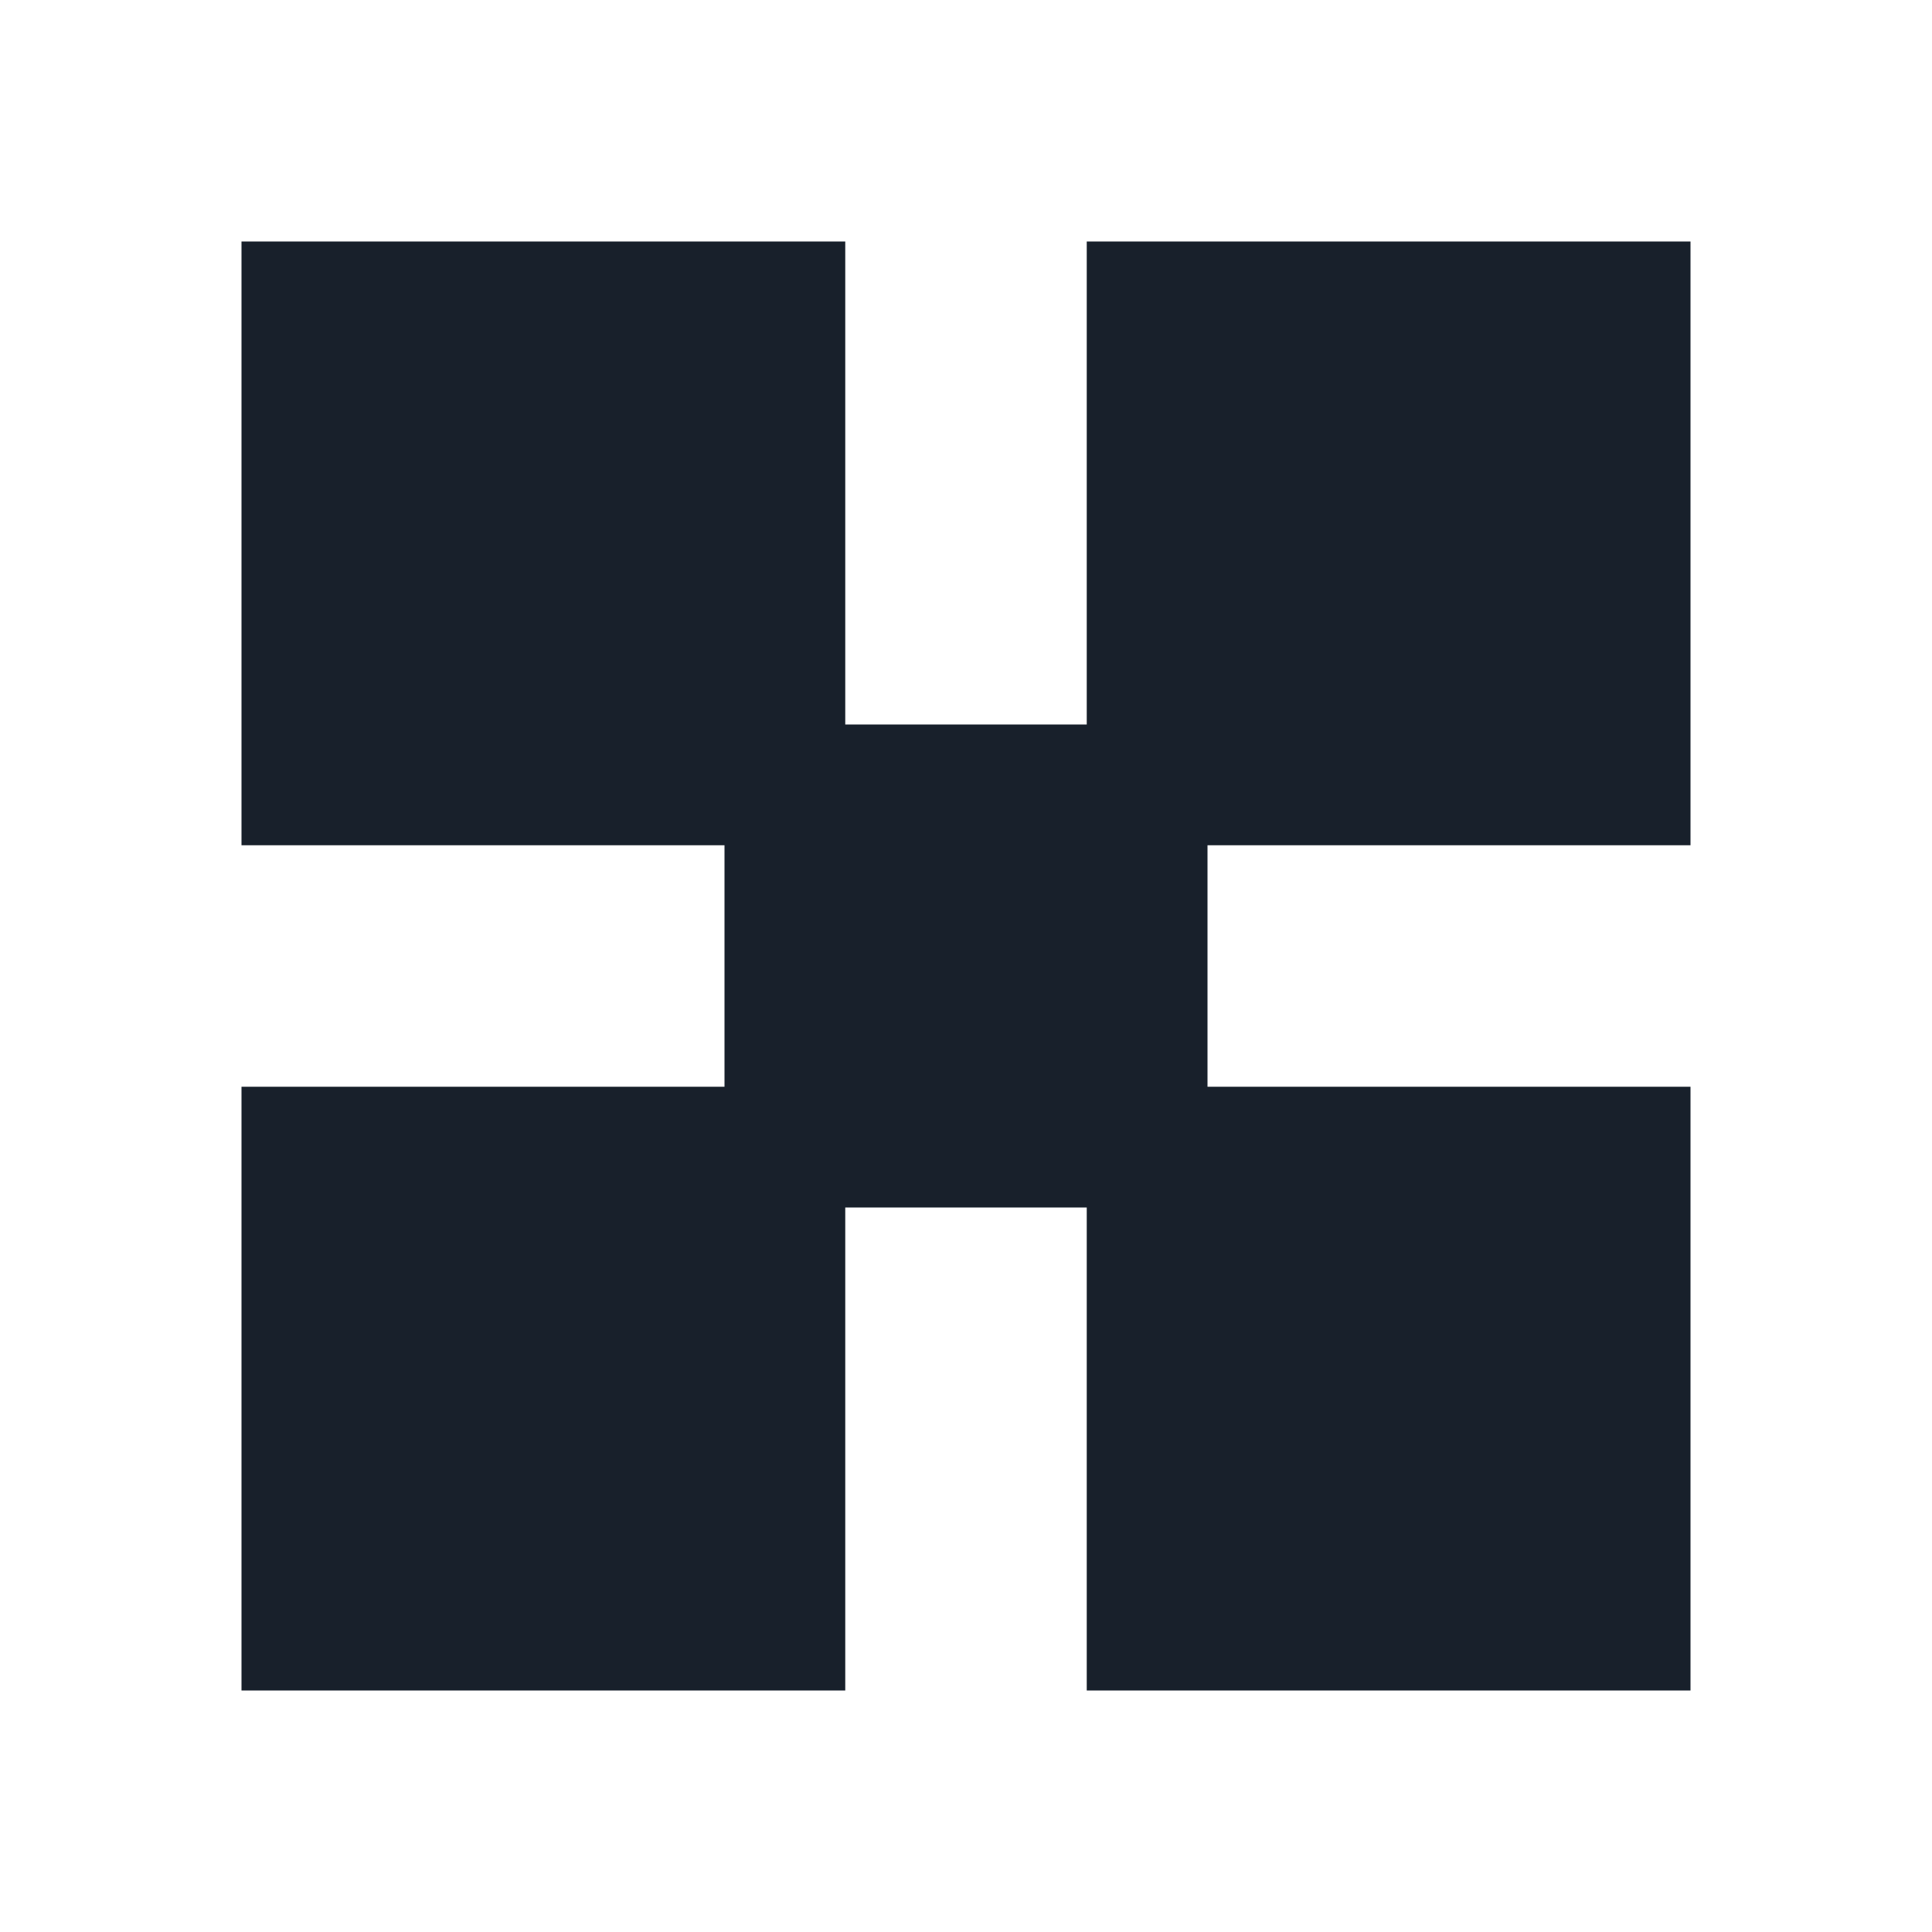
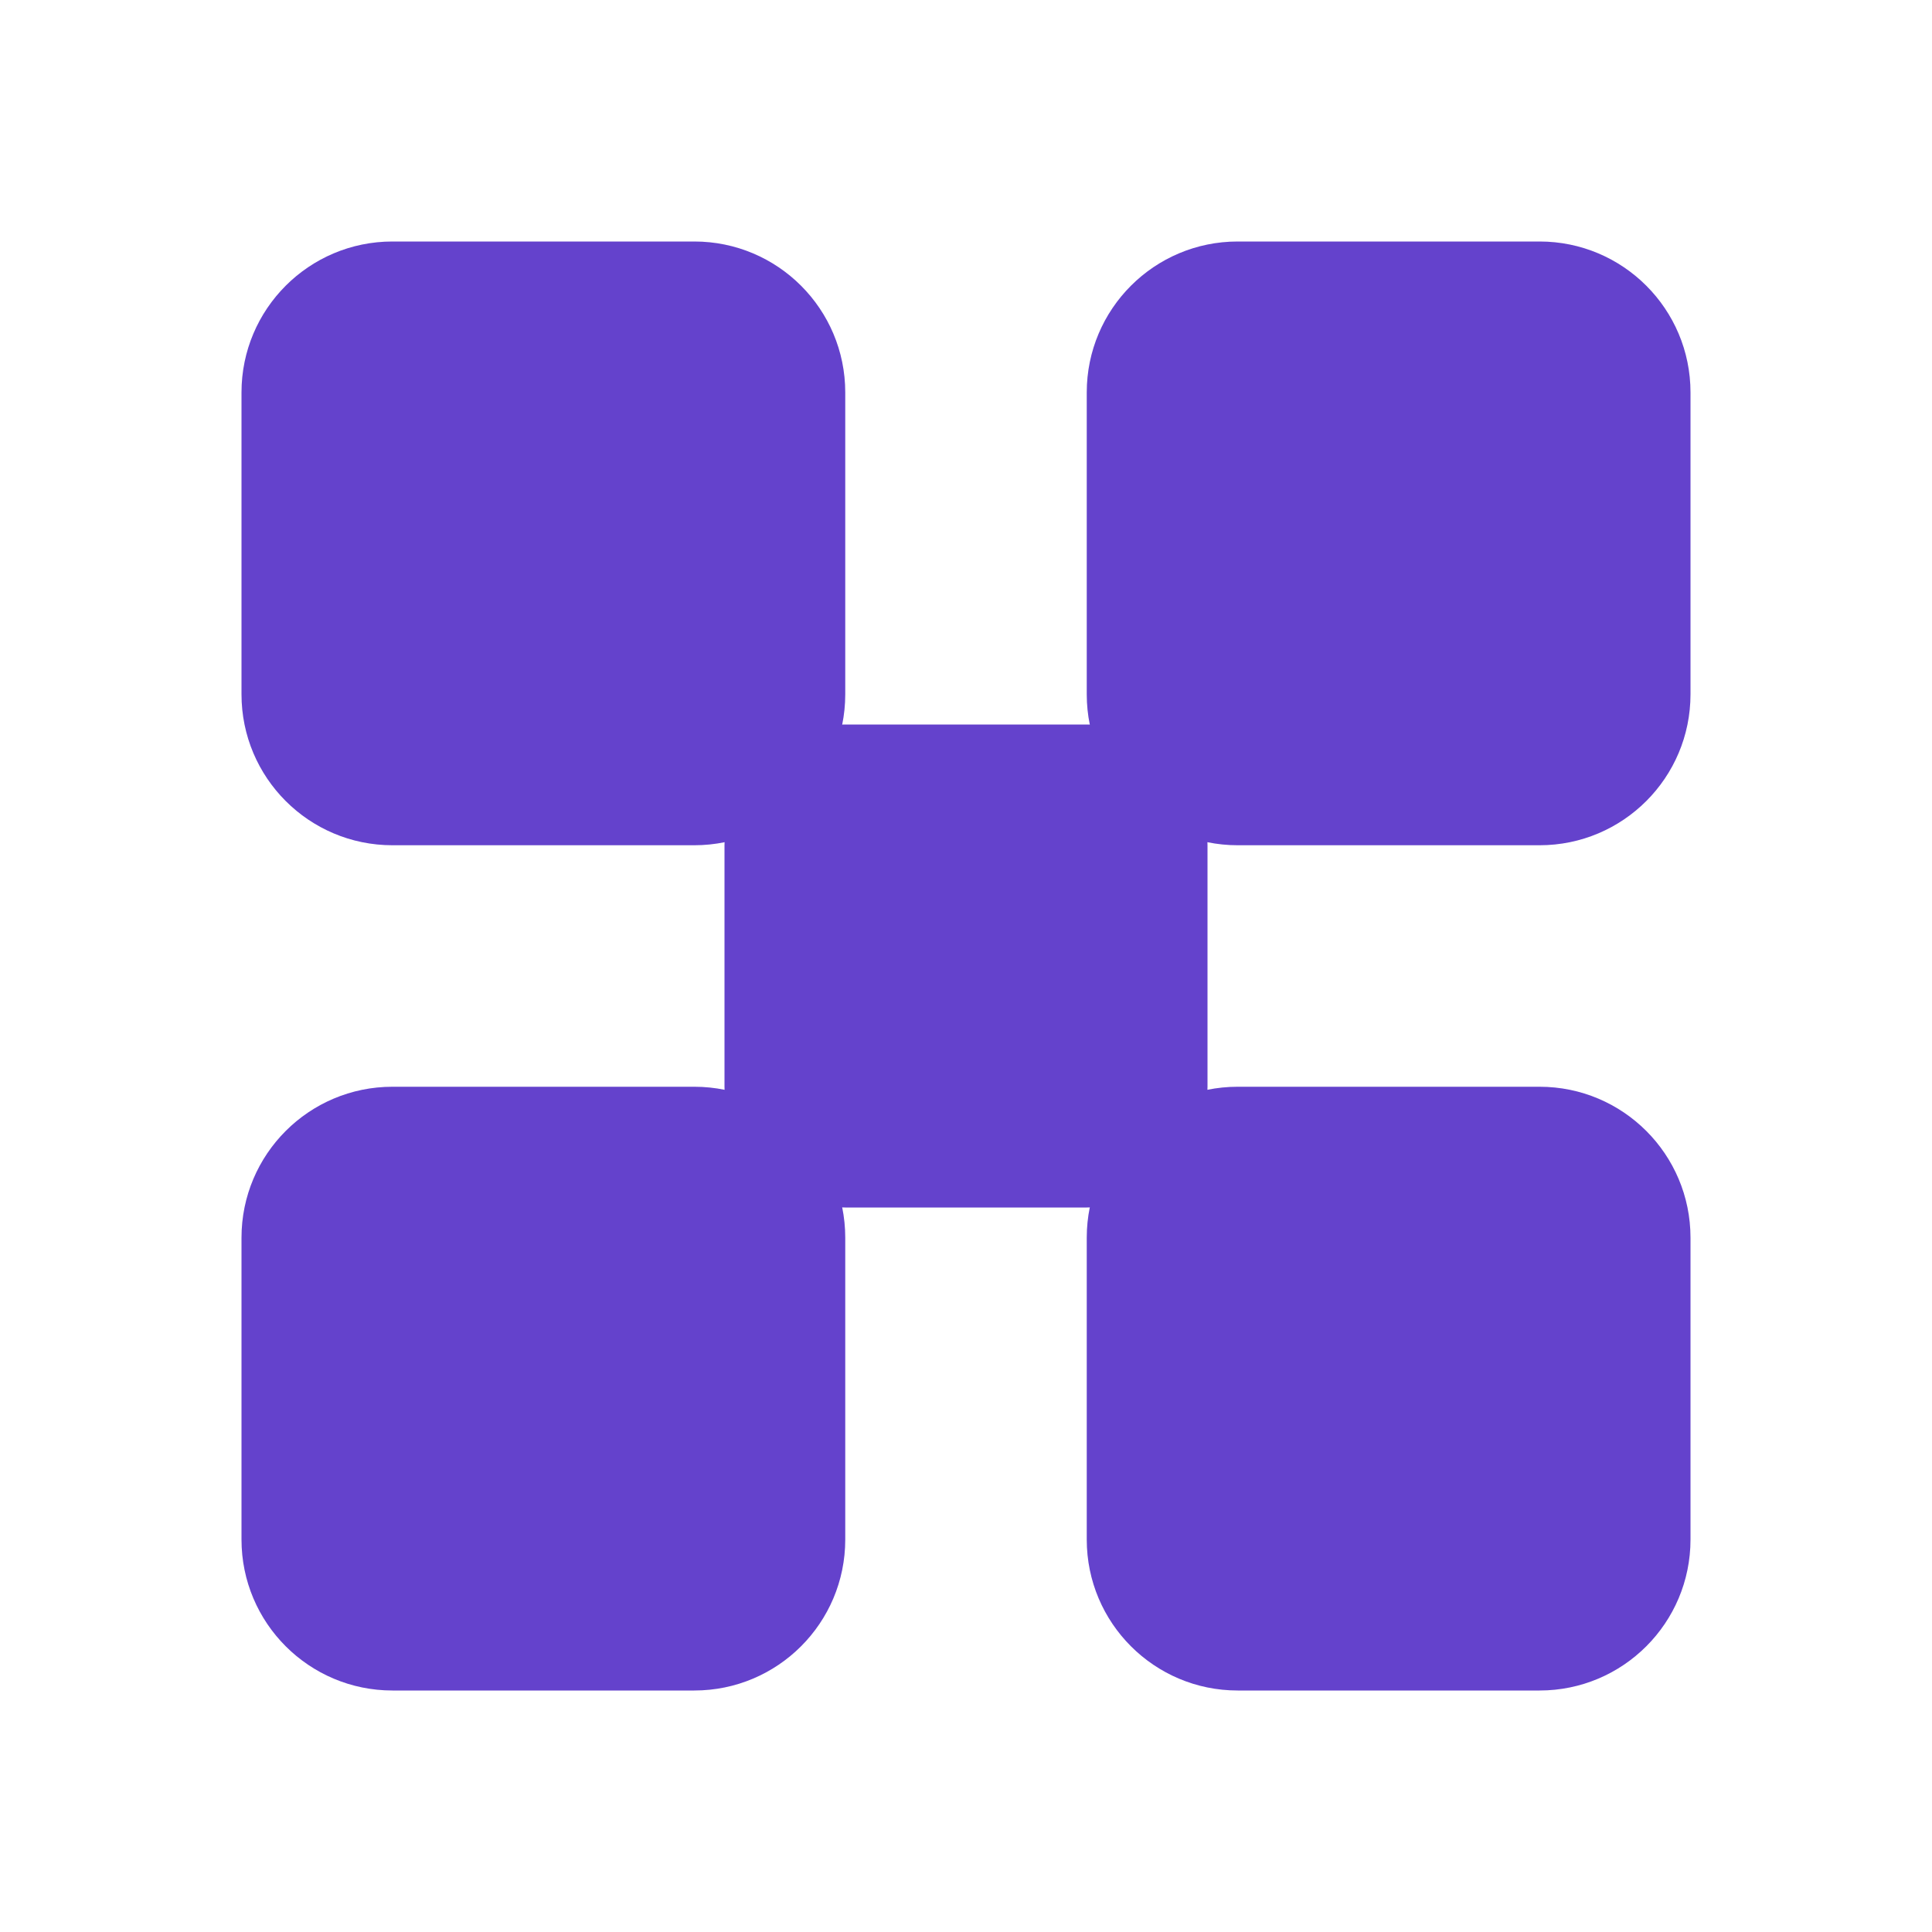
- <svg xmlns="http://www.w3.org/2000/svg" viewBox="0 0 64 64" fill="#18202B">
-   <path d="M8 8h20v20H8zM36 8h20v20H36zM8 36h20v20H8zM36 36h20v20H36z" />
-   <path d="M24 24h16v16H24z" />
+ <svg xmlns="http://www.w3.org/2000/svg" viewBox="0 0 64 64" fill="#6442CC">
+   <rect x="8" y="8" width="20" height="20" rx="5" />
+   <rect x="36" y="8" width="20" height="20" rx="5" />
+   <rect x="8" y="36" width="20" height="20" rx="5" />
+   <rect x="36" y="36" width="20" height="20" rx="5" />
+   <rect x="24" y="24" width="16" height="16" rx="4" />
</svg>
